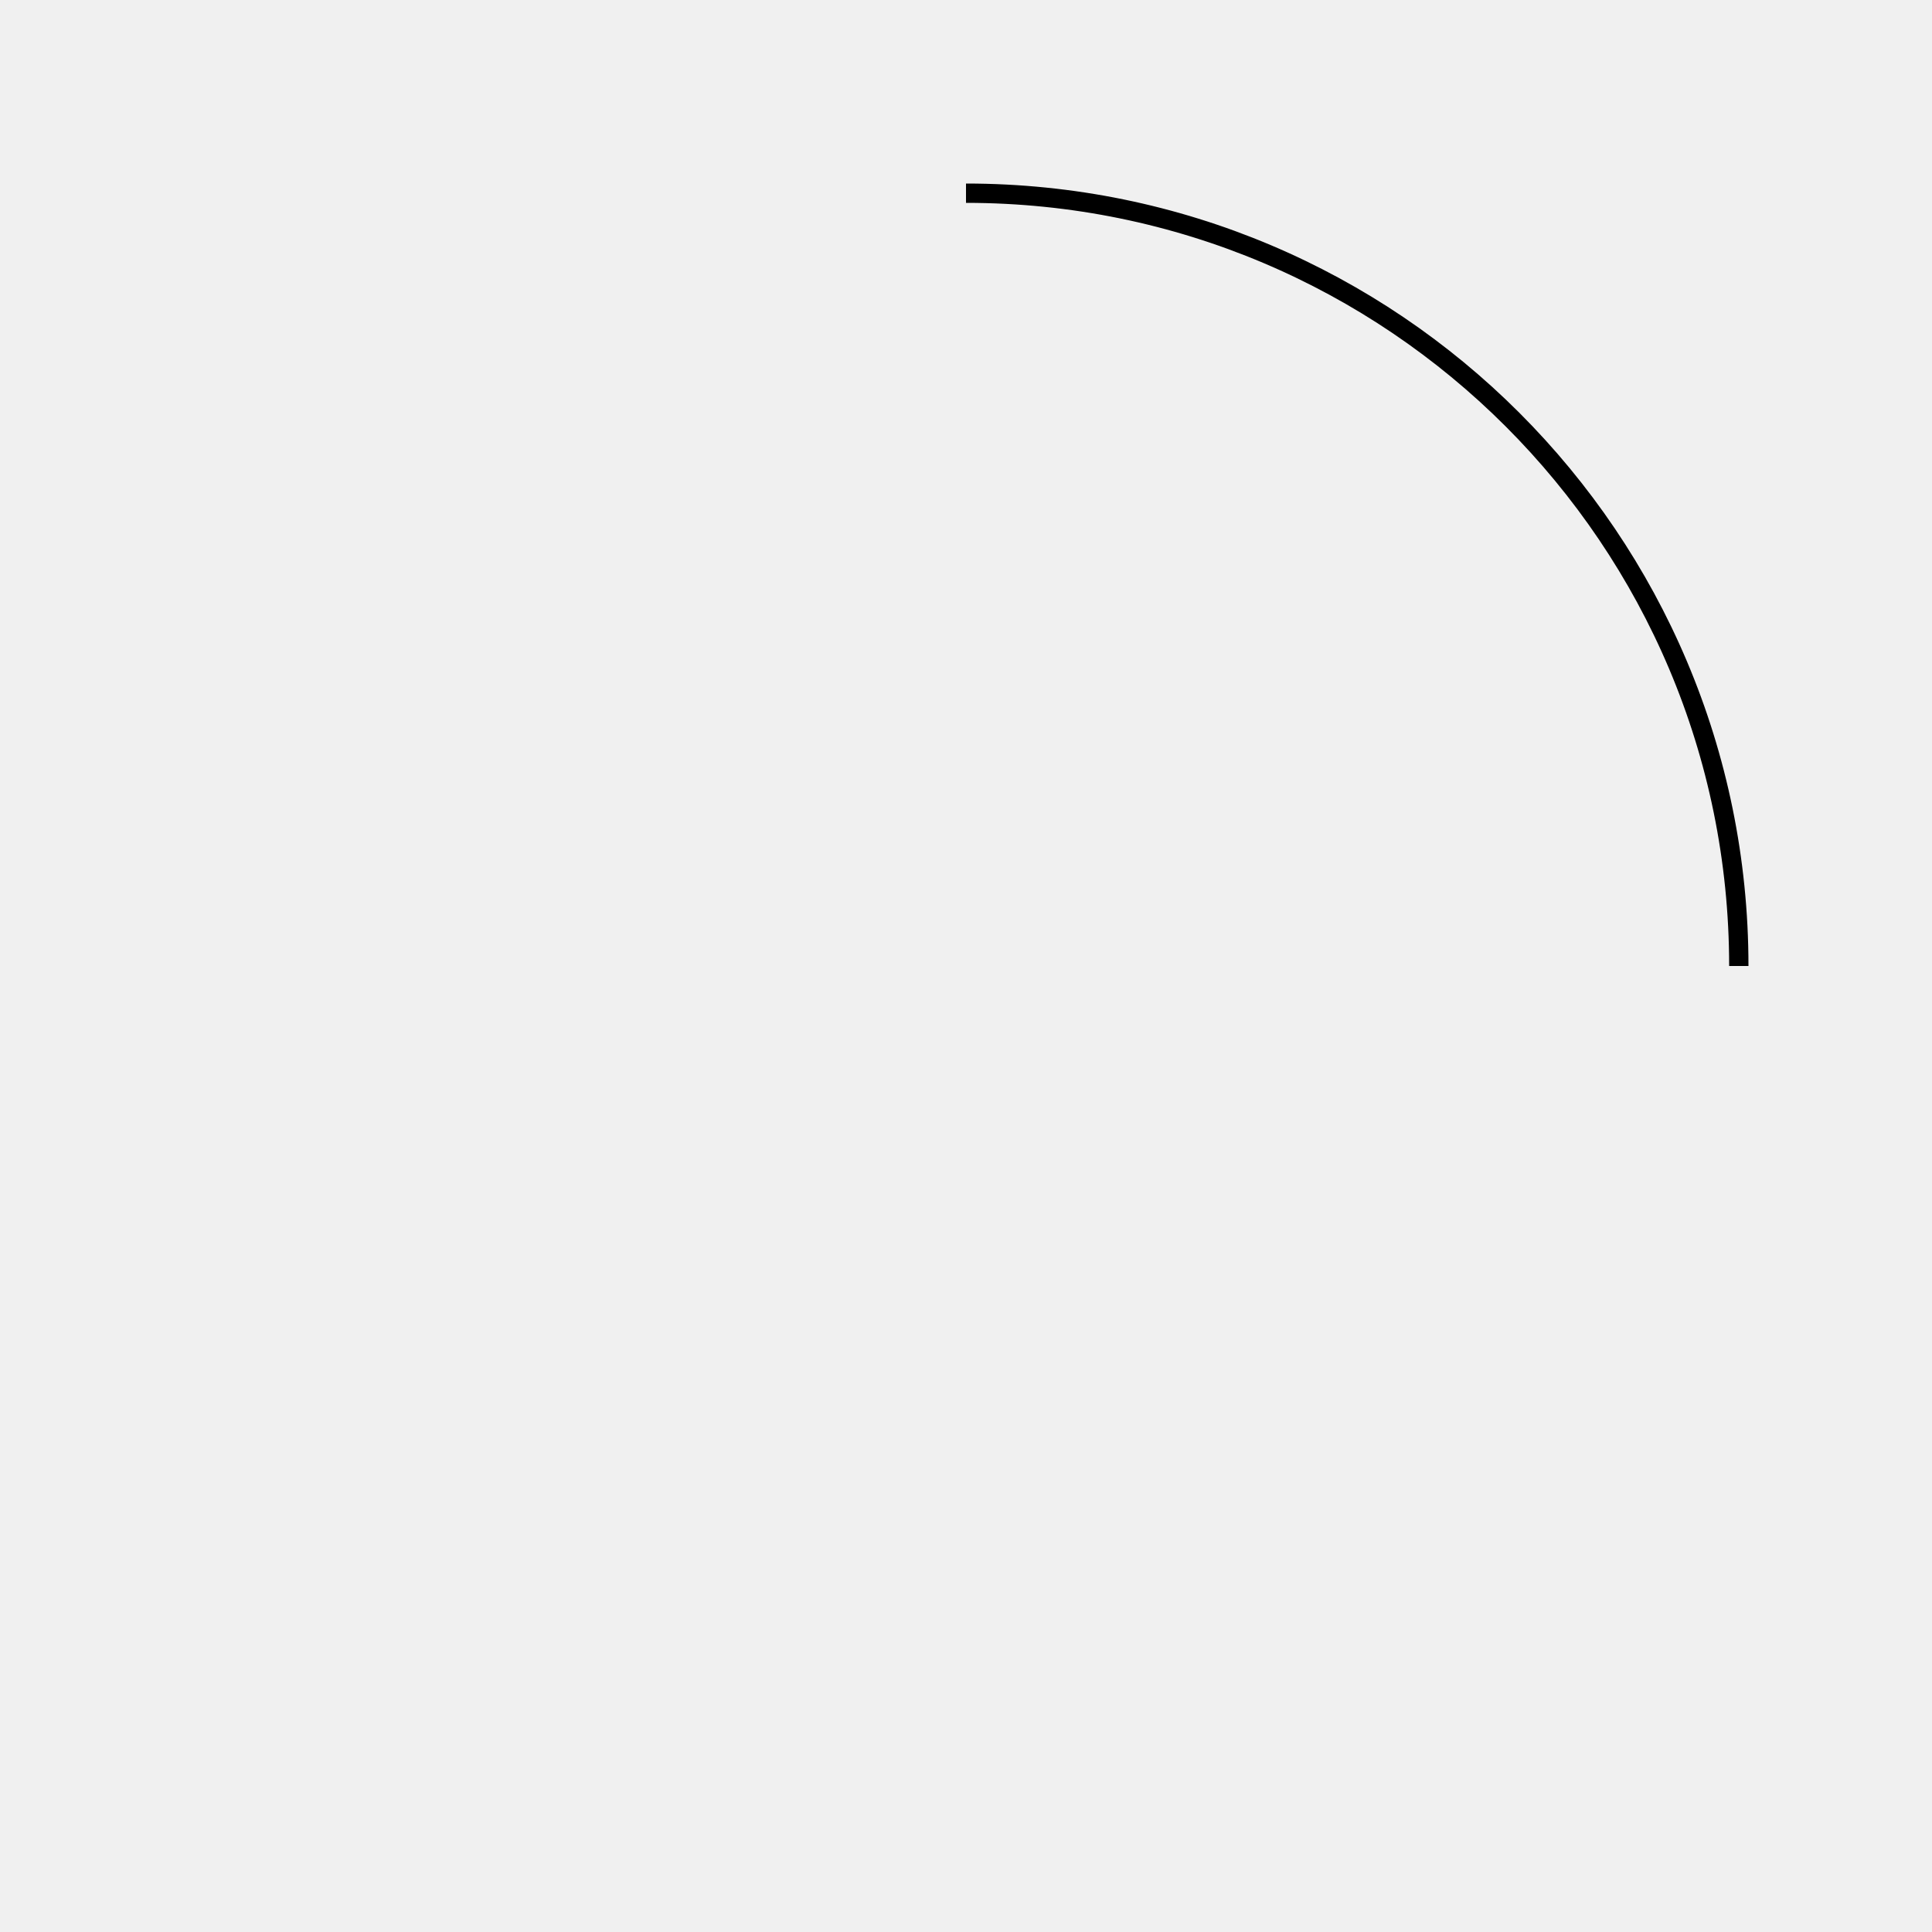
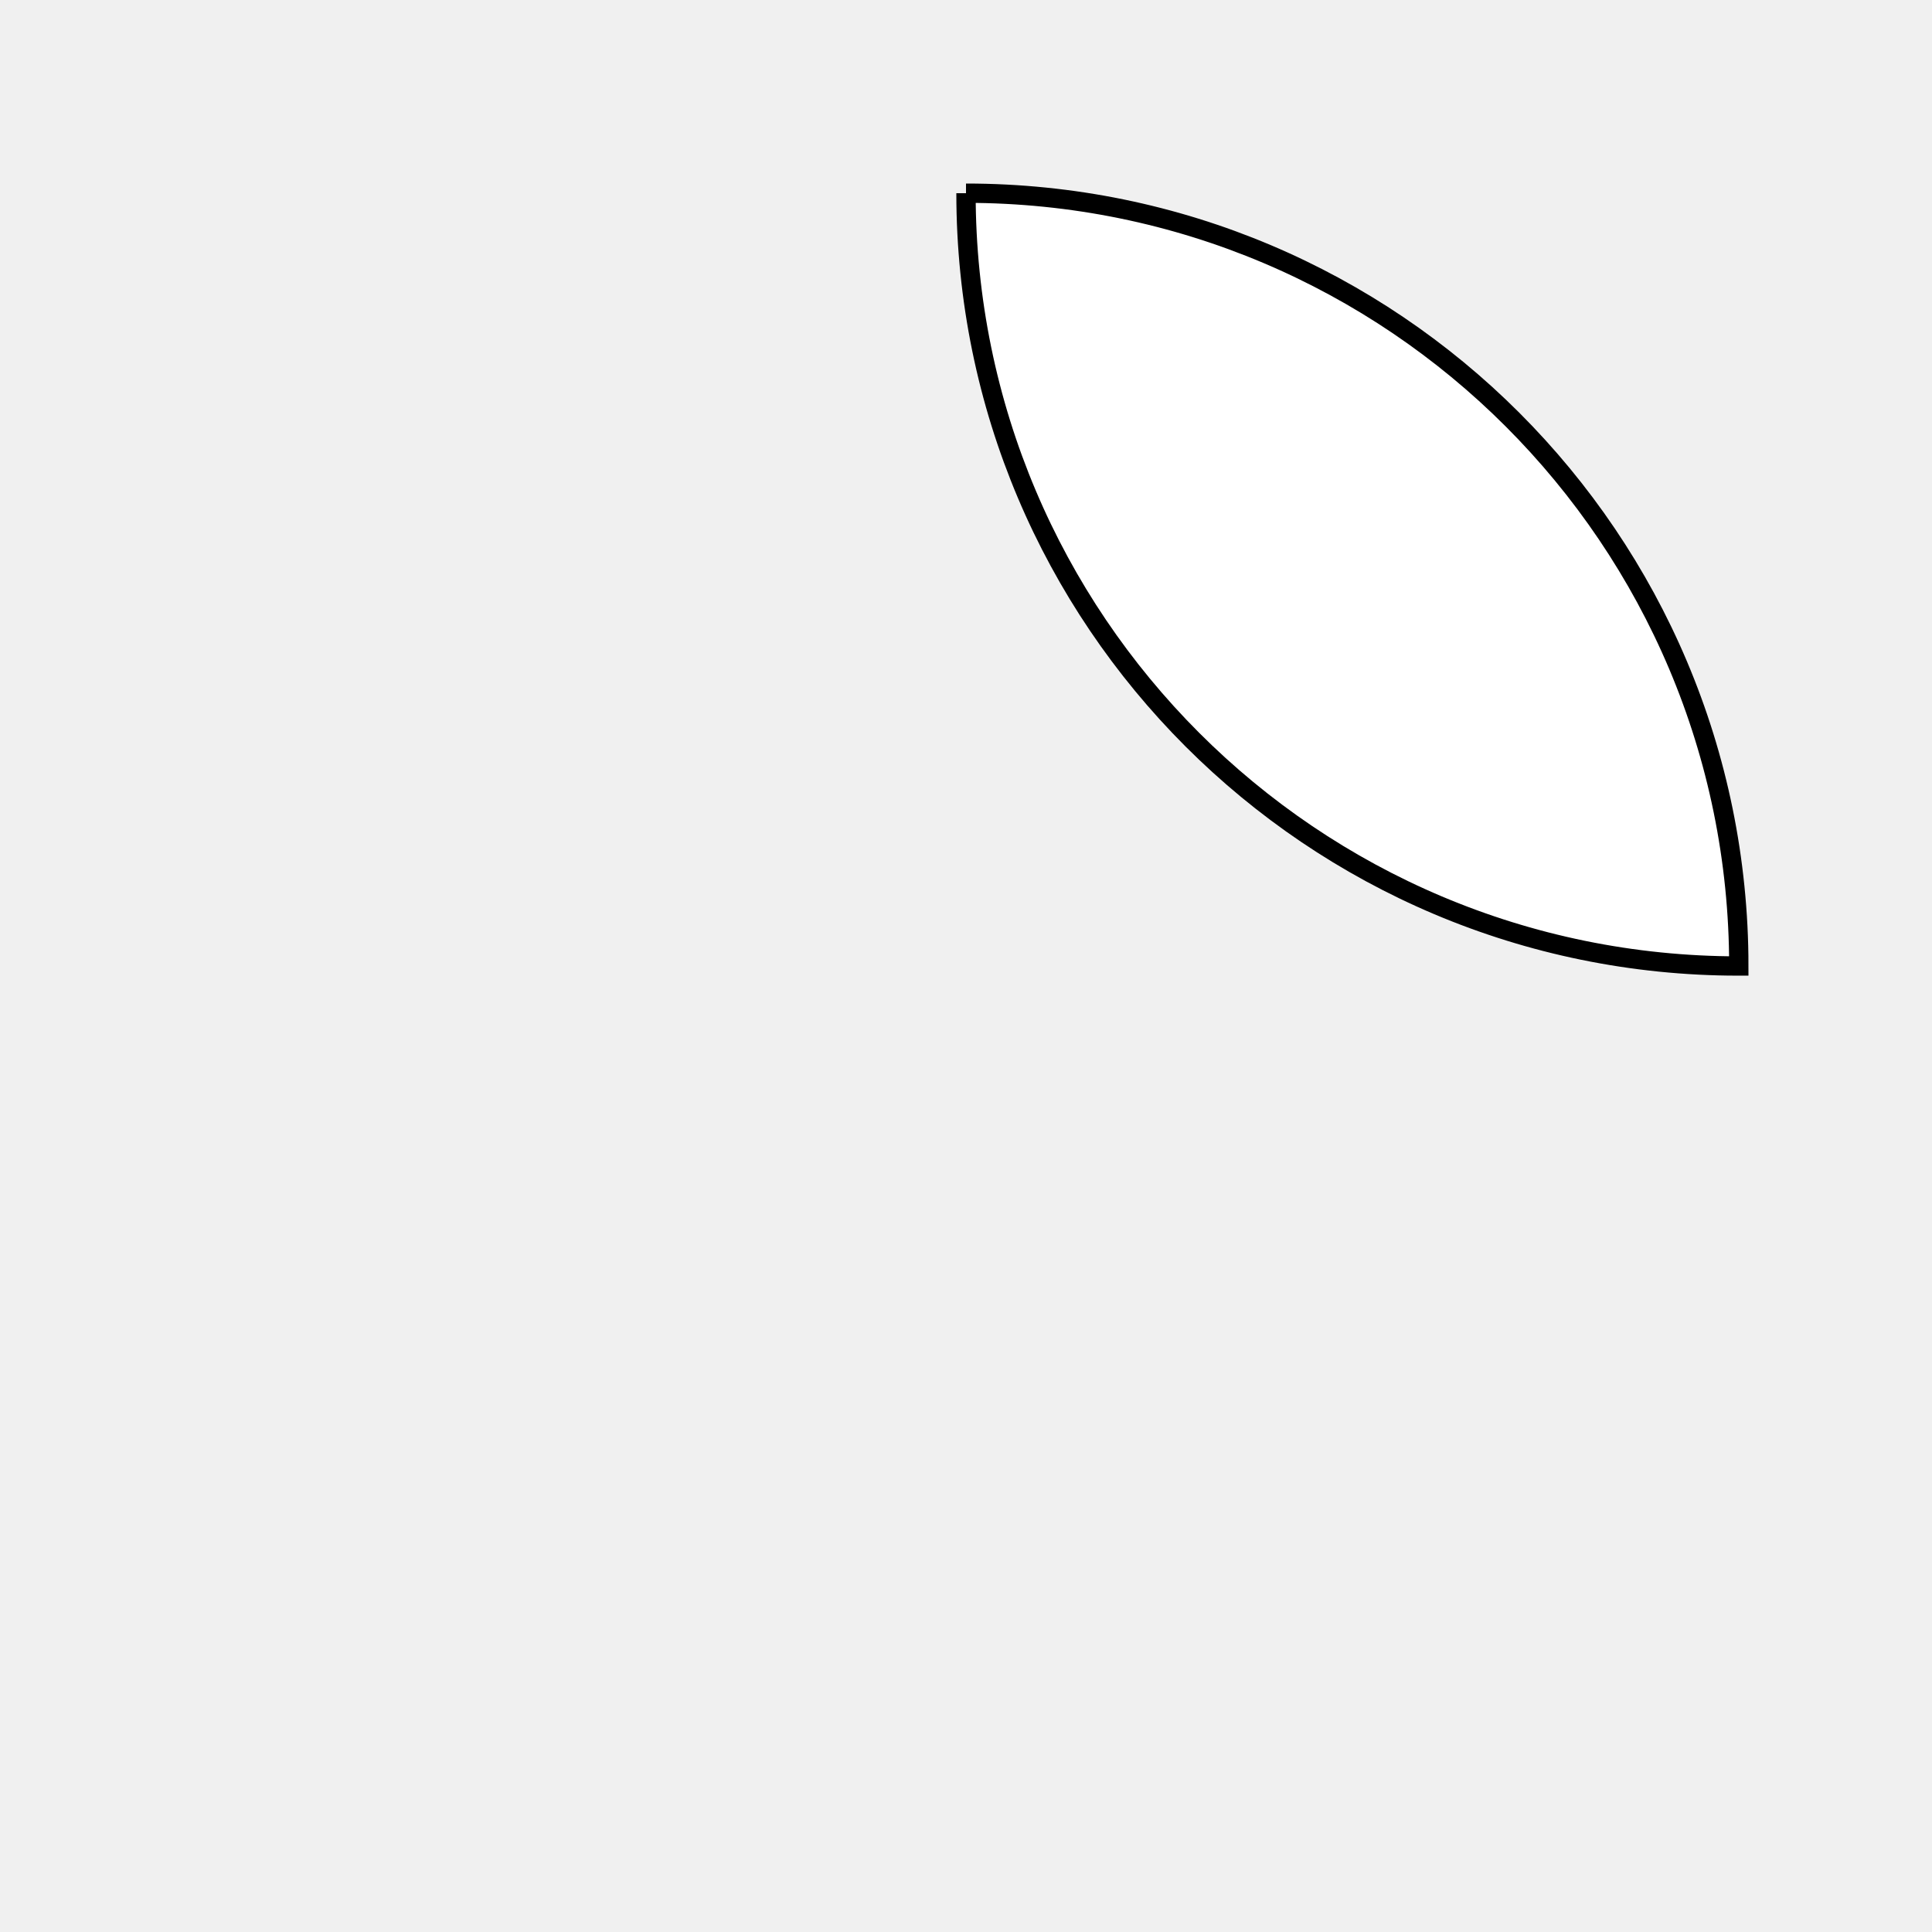
<svg xmlns="http://www.w3.org/2000/svg" viewBox="0 0 100 100" version="1.1" fill="white" stroke="black">
-   <path d="M 50,10 A 40,40 270 0,1 90,50 A 40,40 90 0,0 50,10" />
+   <path d="M 50,10 A 40,40 270 0,0 90,50 A 40,40 90 0,0 50,10" />
</svg>
